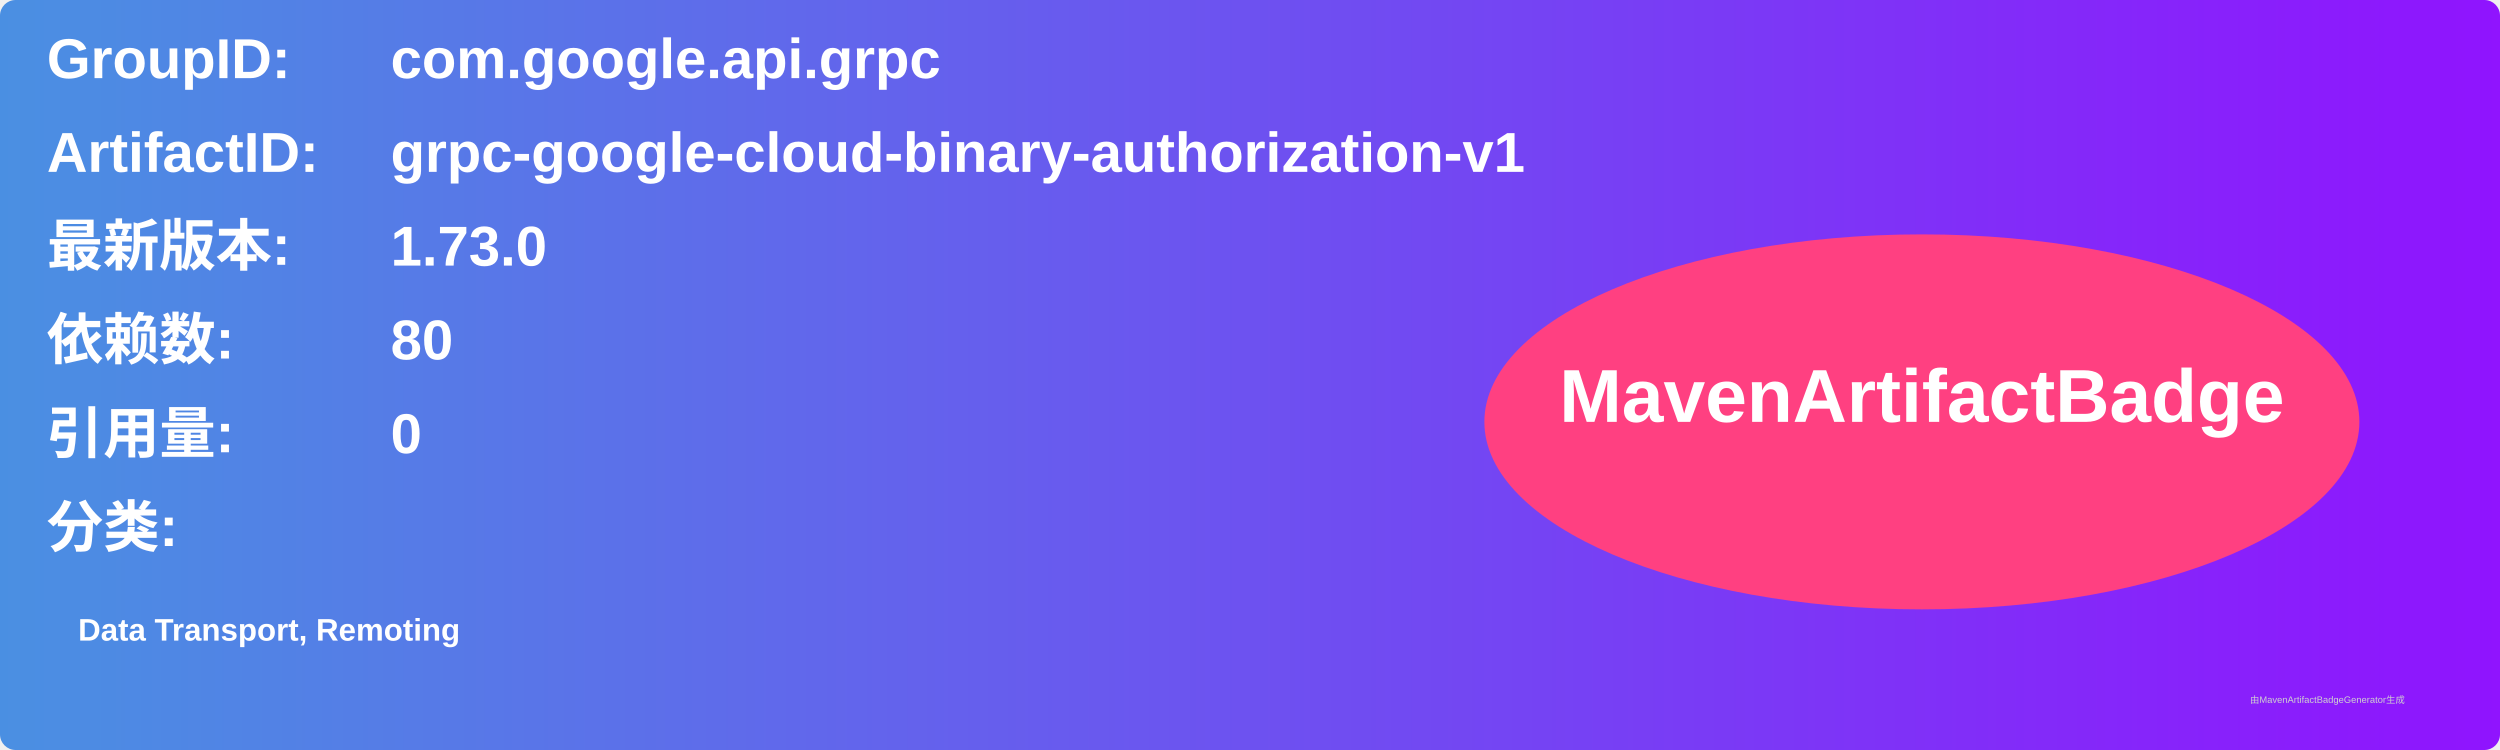
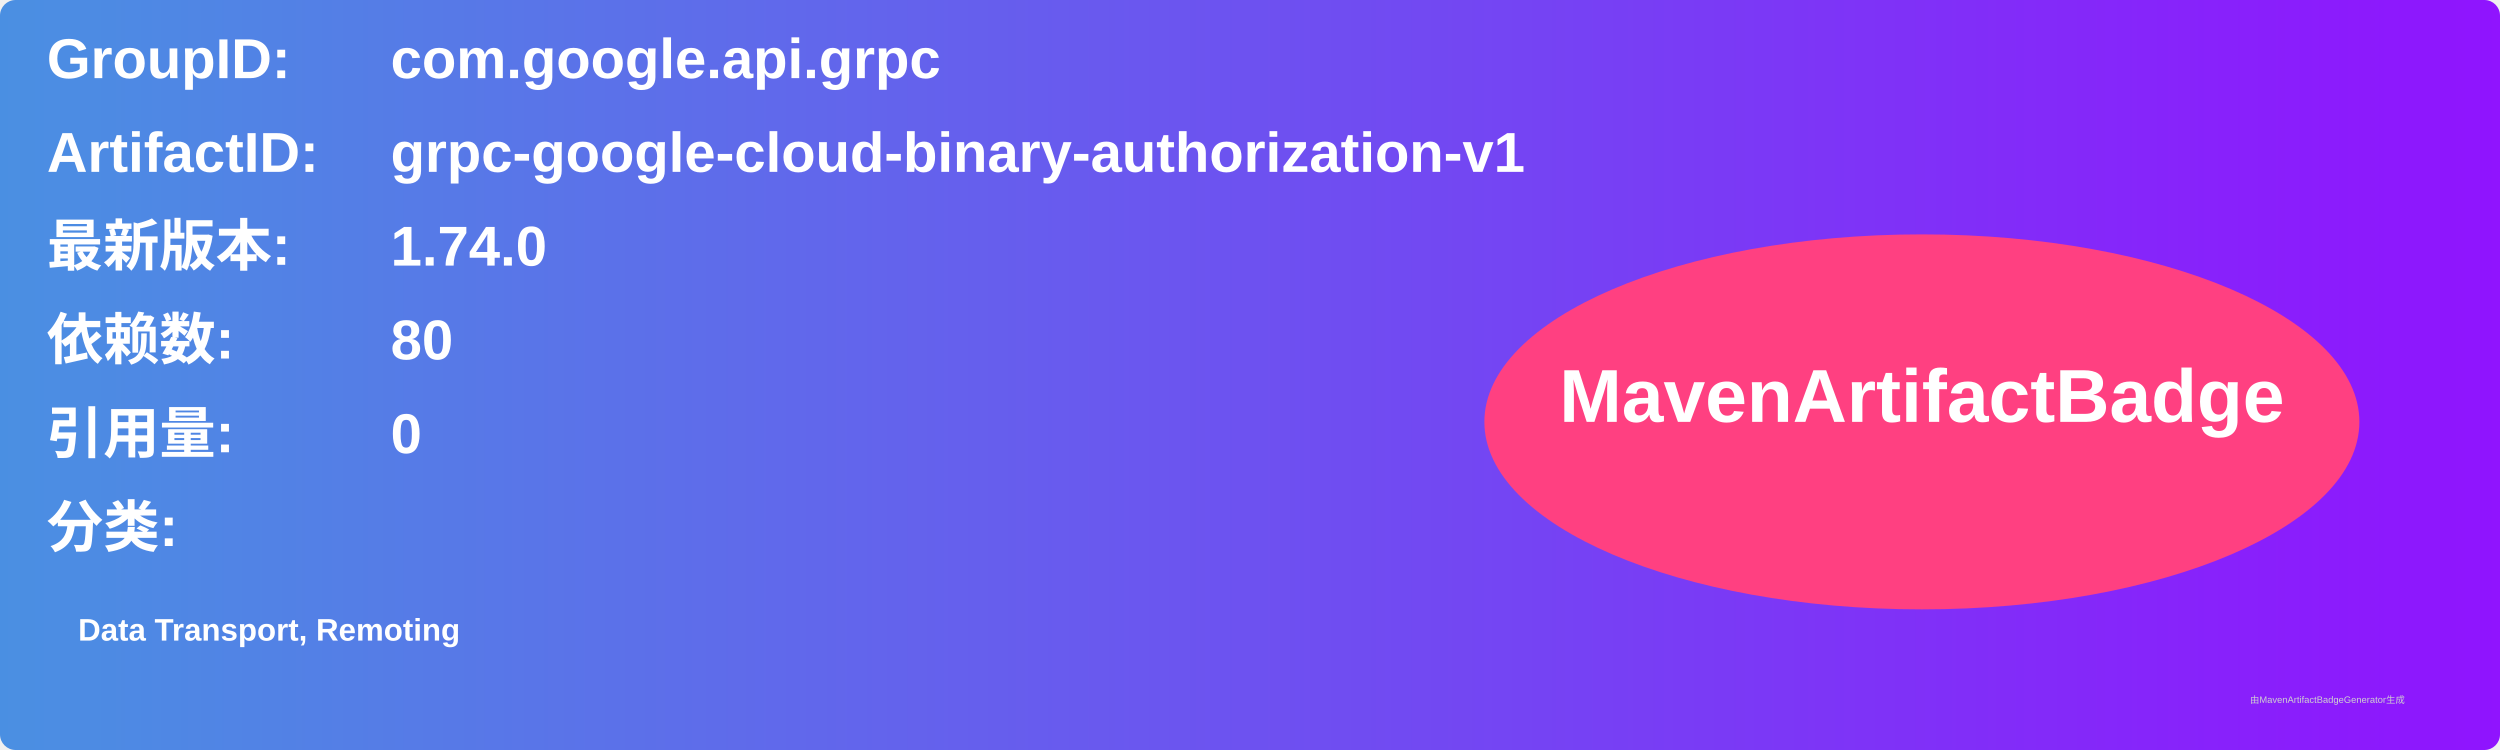
<svg xmlns="http://www.w3.org/2000/svg" width="800" height="240" viewBox="0 0 800 240">
  <linearGradient id="grad" x1="0%" y1="0%" x2="100%" y2="0%">
    <stop offset="0%" stop-color="#4a90e2" />
    <stop offset="100%" stop-color="#9013fe" />
  </linearGradient>
  <rect width="100%" height="100%" rx="5" ry="5" fill="url(#grad)" />
  <g transform="translate(15, 15)">
    <text x="0" y="10" font-family="Arial" font-size="18" fill="white" font-weight="bold" width="260">GroupID:</text>
    <text x="110" y="10" font-family="Arial" font-size="18" fill="white" font-weight="bold" width="460">com.google.api.grpc</text>
    <text x="0" y="40" font-family="Arial" font-size="18" fill="white" font-weight="bold" width="260">ArtifactID:</text>
    <text x="110" y="40" font-family="Arial" font-size="18" fill="white" font-weight="bold" width="460">grpc-google-cloud-binary-authorization-v1</text>
    <text x="0" y="70" font-family="Arial" font-size="18" fill="white" font-weight="bold">最新版本:</text>
    <text x="110" y="70" font-family="Arial" font-size="18" fill="white" font-weight="bold">
-       <tspan font-weight="bold">1.73.0</tspan>
+       <tspan font-weight="bold">1.74.0</tspan>
    </text>
    <text x="0" y="100" font-family="Arial" font-size="18" fill="white" font-weight="bold">依赖数: </text>
    <text x="110" y="100" font-family="Arial" font-size="18" fill="white">
      <tspan font-weight="bold">80</tspan>
    </text>
    <text x="0" y="130" font-family="Arial" font-size="18" fill="white" font-weight="bold">引用量: </text>
    <text x="110" y="130" font-family="Arial" font-size="18" fill="white">
      <tspan font-weight="bold">0</tspan>
    </text>
    <text x="0" y="160" font-family="Arial" font-size="18" fill="white" font-weight="bold">分类:</text>
    <text x="10" y="190" font-family="Arial" font-size="10" fill="white">
      <tspan font-weight="bold">Data Transport, Remoting</tspan>
    </text>
    <ellipse cx="600" cy="120" rx="140" ry="60" fill="#ff4081" />
    <text x="600" y="120" text-anchor="middle" font-family="Arial" font-size="24" fill="white" font-weight="bold">MavenArtifactBadge</text>
  </g>
  <text x="720" y="225" font-family="Arial" font-size="3" fill="#d0d0d0">由MavenArtifactBadgeGenerator生成</text>
</svg>
